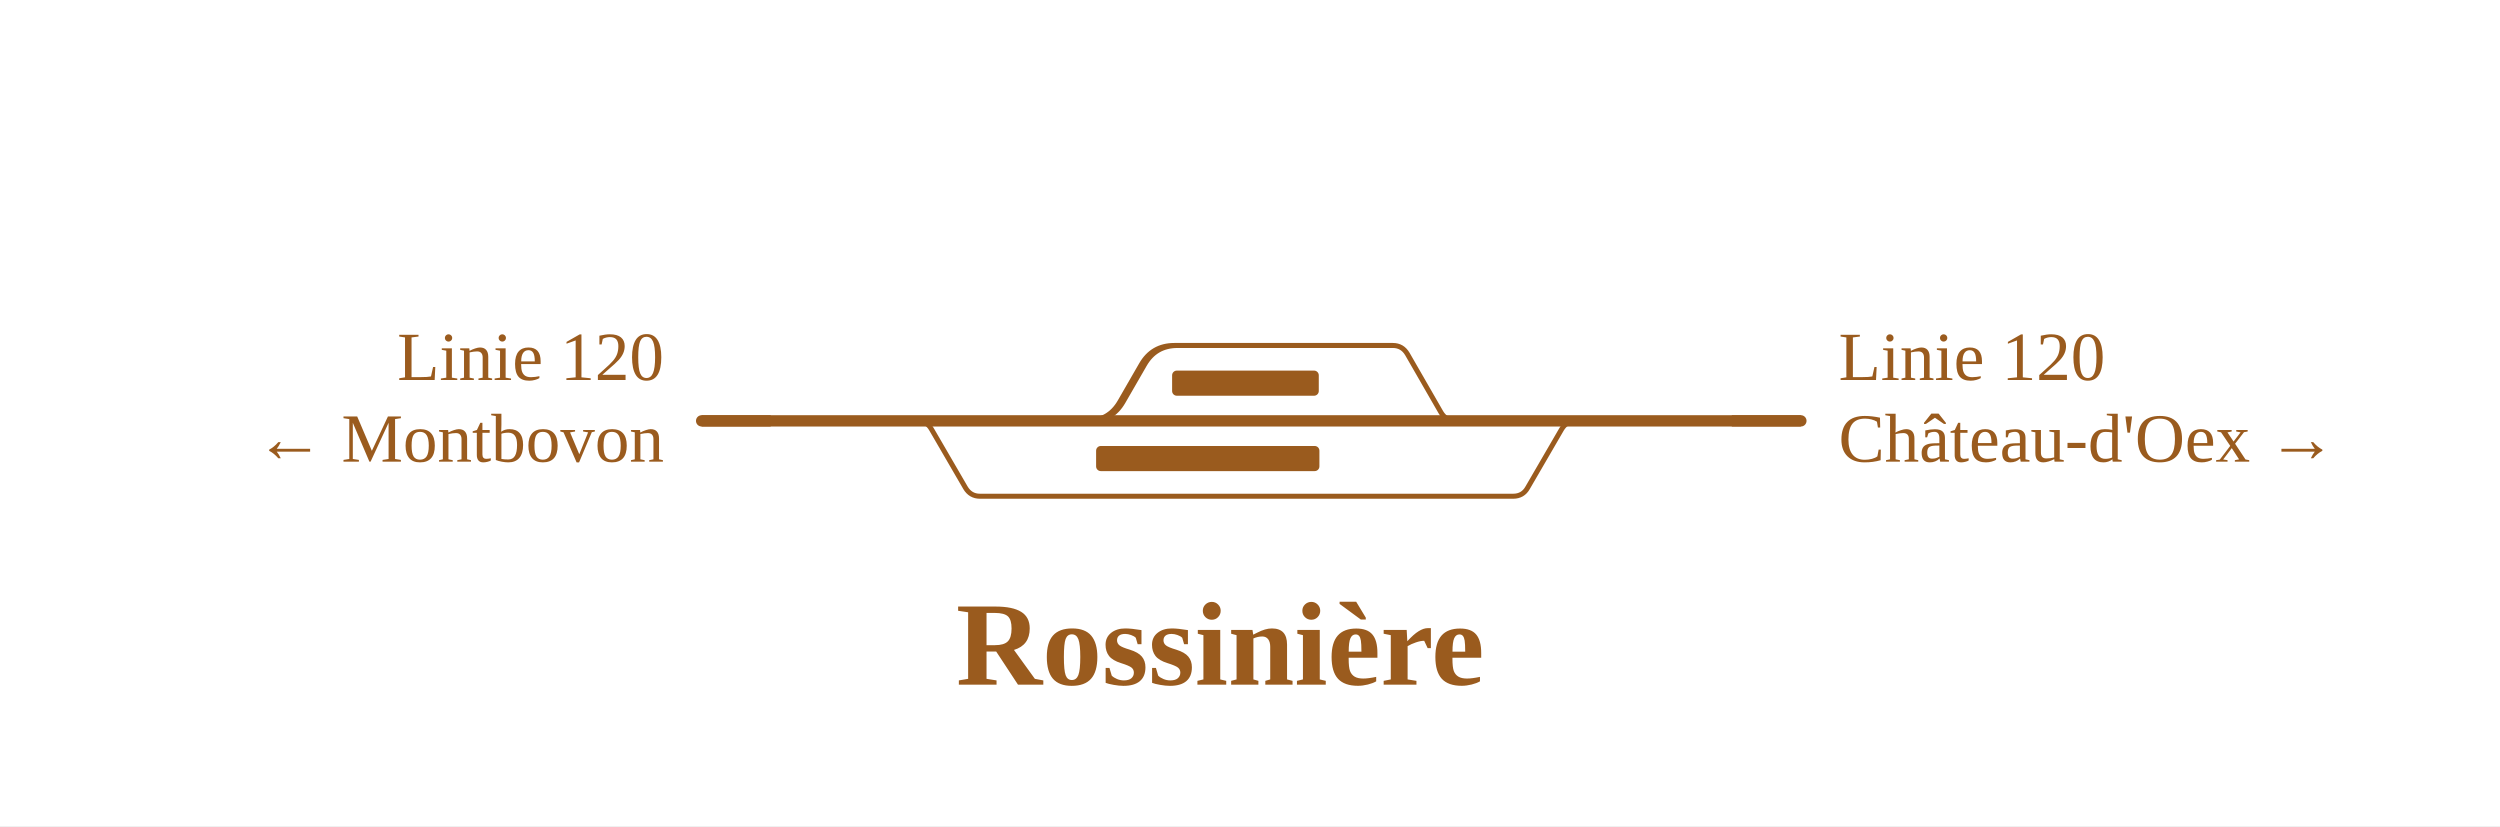
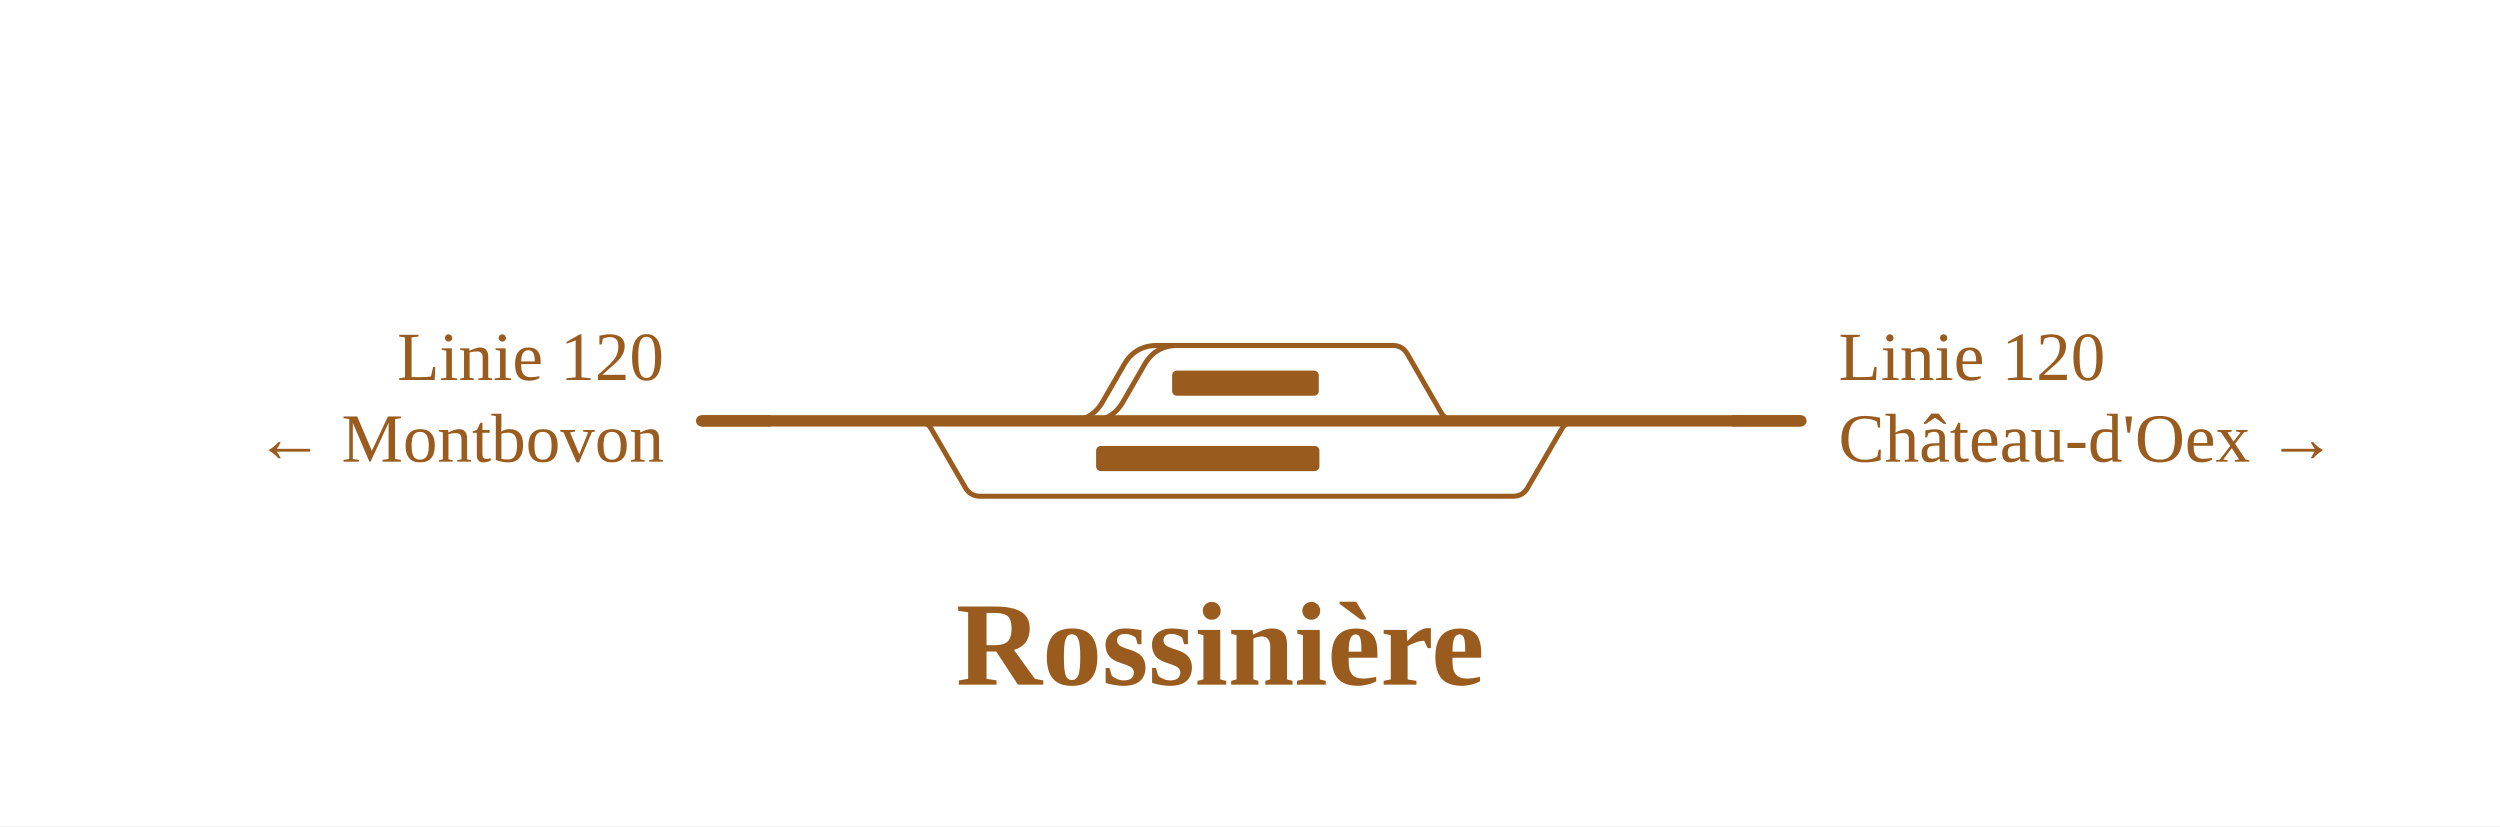
<svg xmlns="http://www.w3.org/2000/svg" viewBox="0 0 796 263" width="796" height="263" font-family="Fira Sans, Source Sans 3, Helvetica, Arial, sans-serif">
  <rect width="100%" height="100%" fill="#fff" />
  <g fill="none" stroke-linecap="round" stroke-linejoin="round">
-     <path d="M346.1,134.0H347.1Q354.1,134.0 357.6,127.9L364.4,116.1Q367.9,110.0 374.9,110.0H375.9 M373.9,110.0H443.5M443.5,110.0H443.5Q446.5,110.0 448.1,112.7L458.8,131.3Q460.4,134.0 463.5,134.0H463.5 M340.6,134.0H346.1Q353.1,134.0 356.6,127.9L363.4,116.1Q366.9,110.0 373.9,110.0H373.9 M292.0,134.0H292.0Q295.1,134.0 296.6,136.7L307.4,155.3Q309.0,158.0 312.0,158.0H312.0M312.0,158.0H481.8M481.8,158.0H481.8Q484.9,158.0 486.4,155.3L497.2,136.7Q498.8,134.0 501.8,134.0H501.8" stroke="#9a5b1e" stroke-width="1.6" />
+     <path d="M346.1,134.0H347.1Q354.1,134.0 357.6,127.9L364.4,116.1Q367.9,110.0 374.9,110.0H375.9 M373.9,110.0H443.5M443.5,110.0H443.5Q446.5,110.0 448.1,112.7L458.8,131.3Q460.4,134.0 463.5,134.0H463.5 M340.6,134.0H340.6Q347.6,134.0 351.1,127.9L357.9,116.1Q361.4,110.0 368.4,110.0H373.9 M292.0,134.0H292.0Q295.1,134.0 296.6,136.7L307.4,155.3Q309.0,158.0 312.0,158.0H312.0M312.0,158.0H481.8M481.8,158.0H481.8Q484.9,158.0 486.4,155.3L497.2,136.7Q498.8,134.0 501.8,134.0H501.8" stroke="#9a5b1e" stroke-width="1.6" />
    <path d="M463.5,134.0H501.8 M346.1,134.0H463.5 M340.6,134.0H346.1 M292.0,134.0H340.6 M223.4,134.0H292.0 M520.5,134.0H573.4 M501.8,134.0H520.5" stroke="#9a5b1e" stroke-width="3.6" />
  </g>
  <rect x="349.0" y="142.0" width="71.1" height="8" rx="1.5" fill="#9a5b1e" />
  <rect x="373.2" y="118.0" width="46.7" height="8" rx="1.5" fill="#9a5b1e" />
  <path d="M245.4,134.0H223.4" stroke="#9a5b1e" stroke-width="3.6" fill="none" />
  <path d="M551.4,134.0H573.4" stroke="#9a5b1e" stroke-width="3.6" fill="none" />
  <text x="211.4" y="121.0" font-size="22" text-anchor="end" fill="#9a5b1e">Linie 120</text>
  <text x="211.4" y="147.0" font-size="22" text-anchor="end" fill="#9a5b1e">← Montbovon</text>
  <text x="585.4" y="121.0" font-size="22" text-anchor="start" fill="#9a5b1e">Linie 120</text>
  <text x="585.4" y="147.0" font-size="22" text-anchor="start" fill="#9a5b1e">Château-d'Oex →</text>
  <text x="388.5" y="218.0" font-size="38" font-weight="700" text-anchor="middle" fill="#9a5b1e">Rossinière</text>
</svg>
